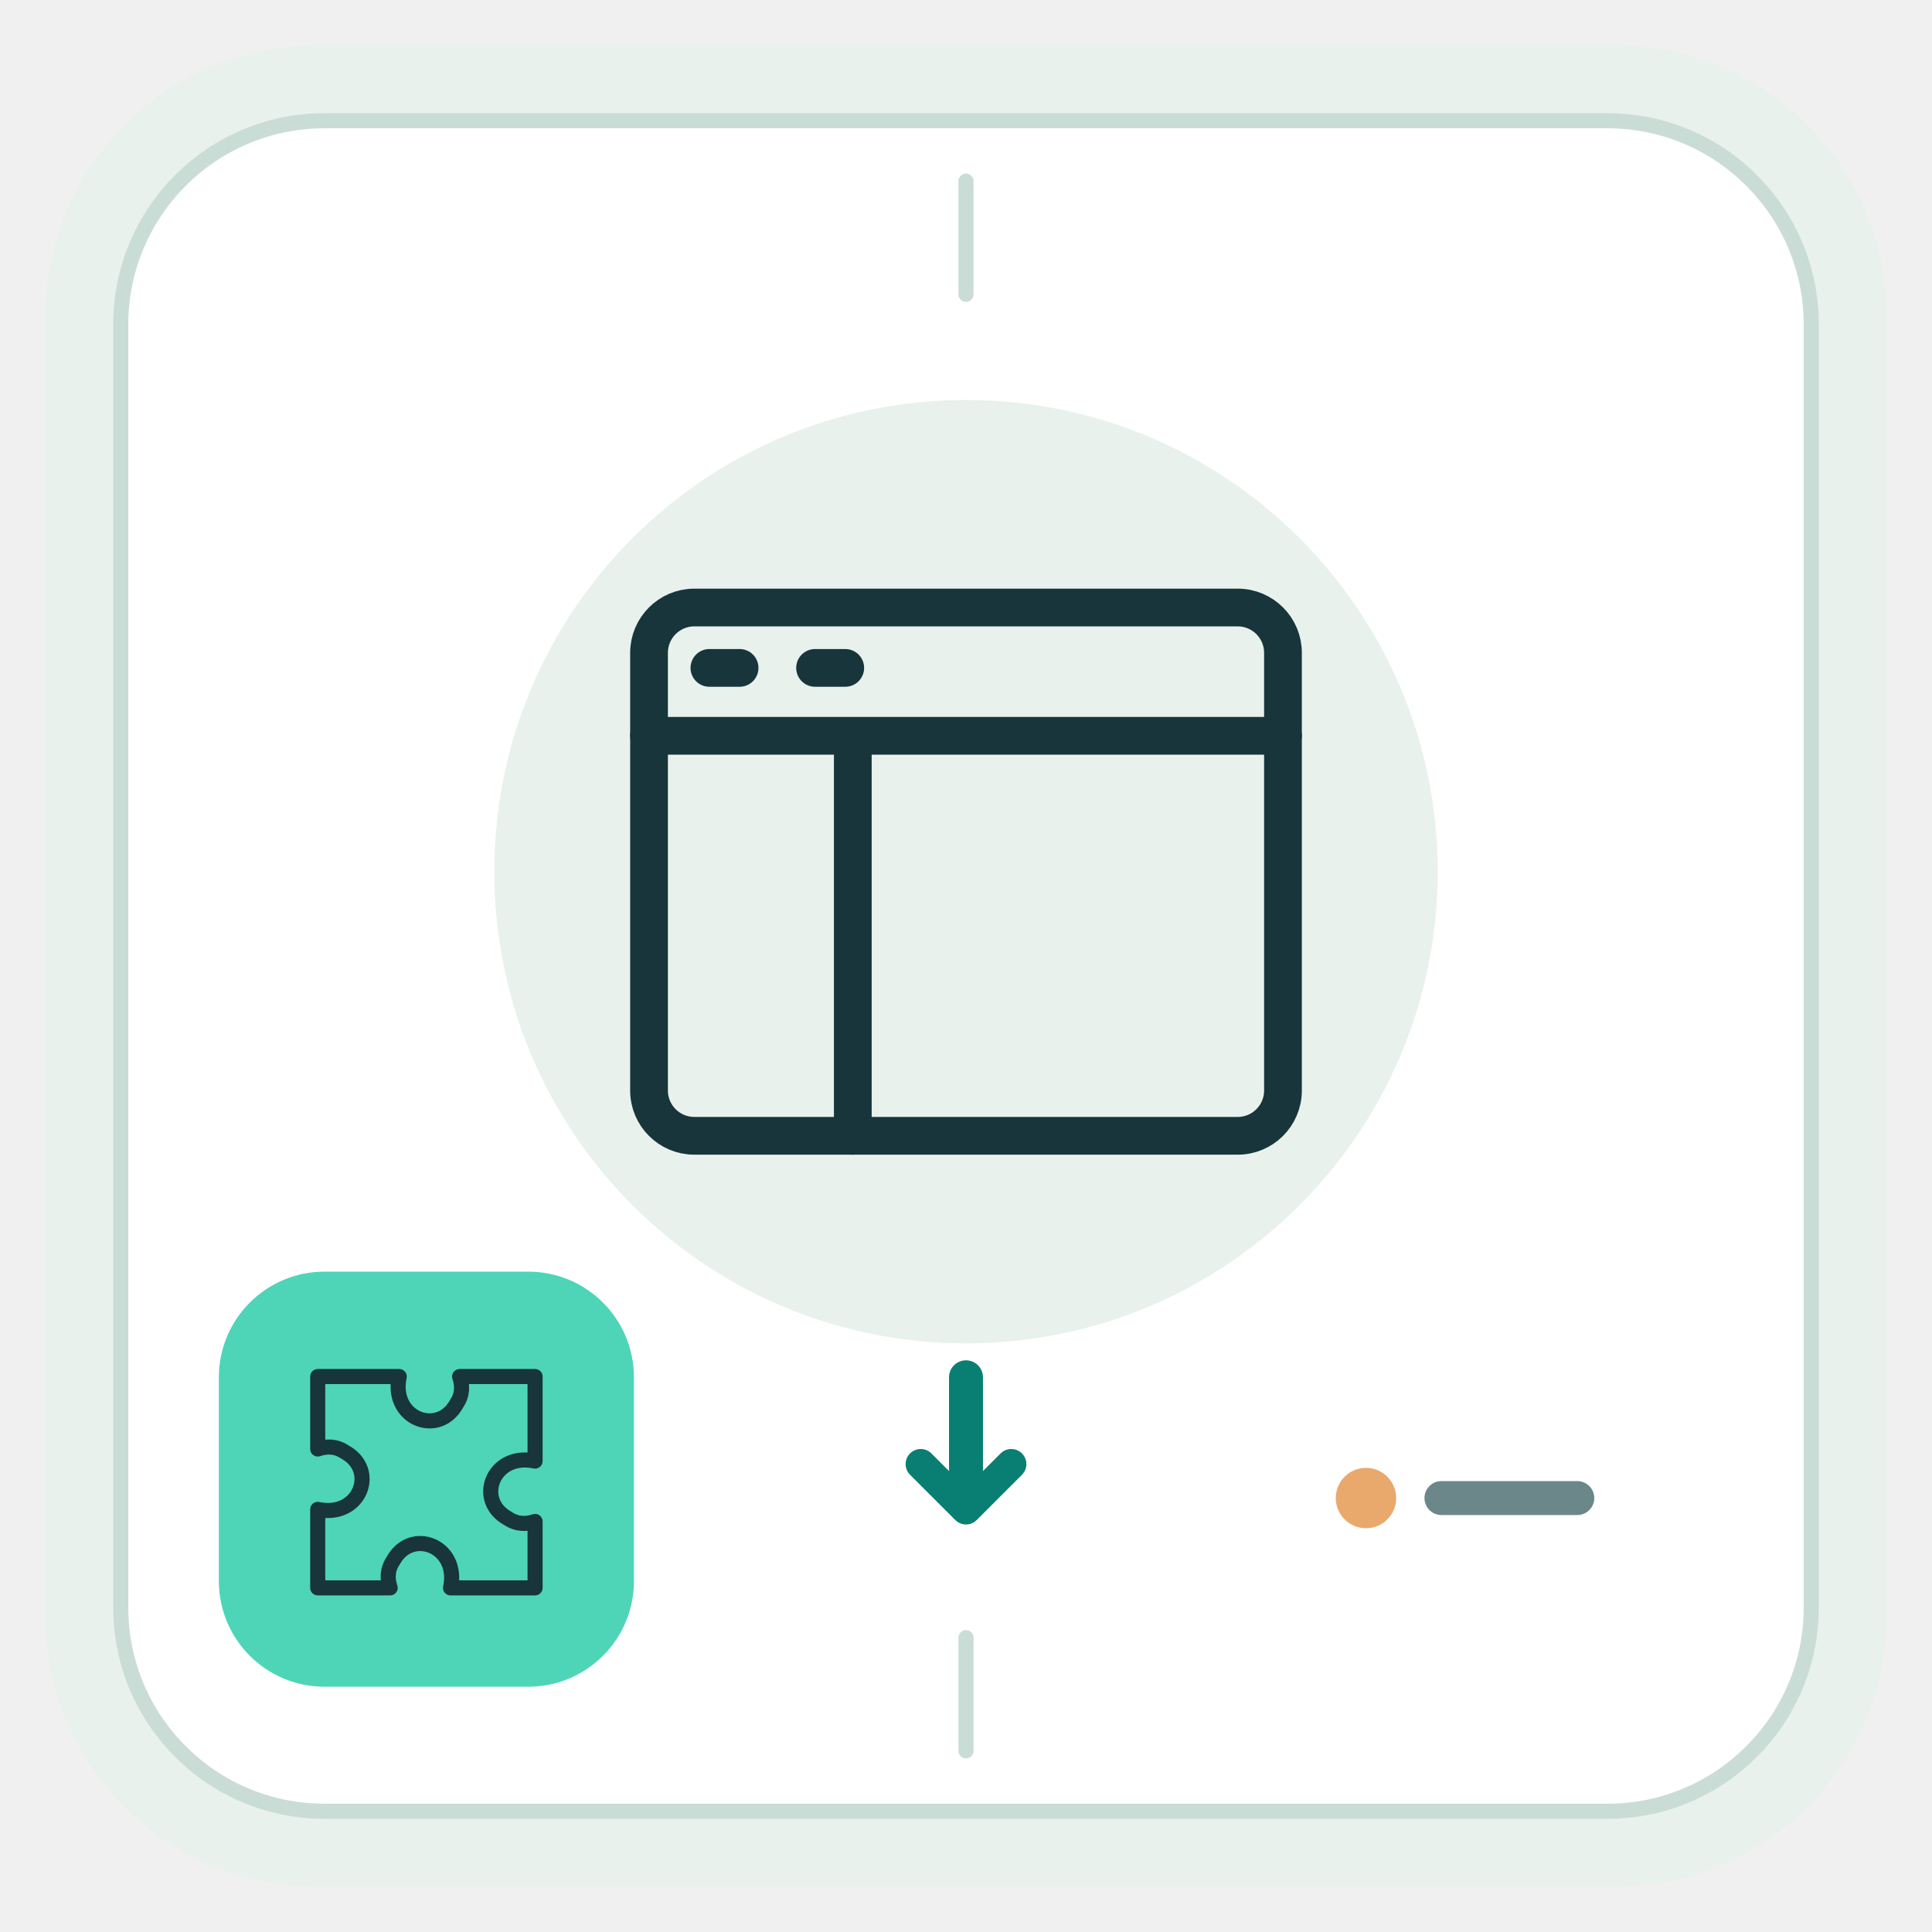
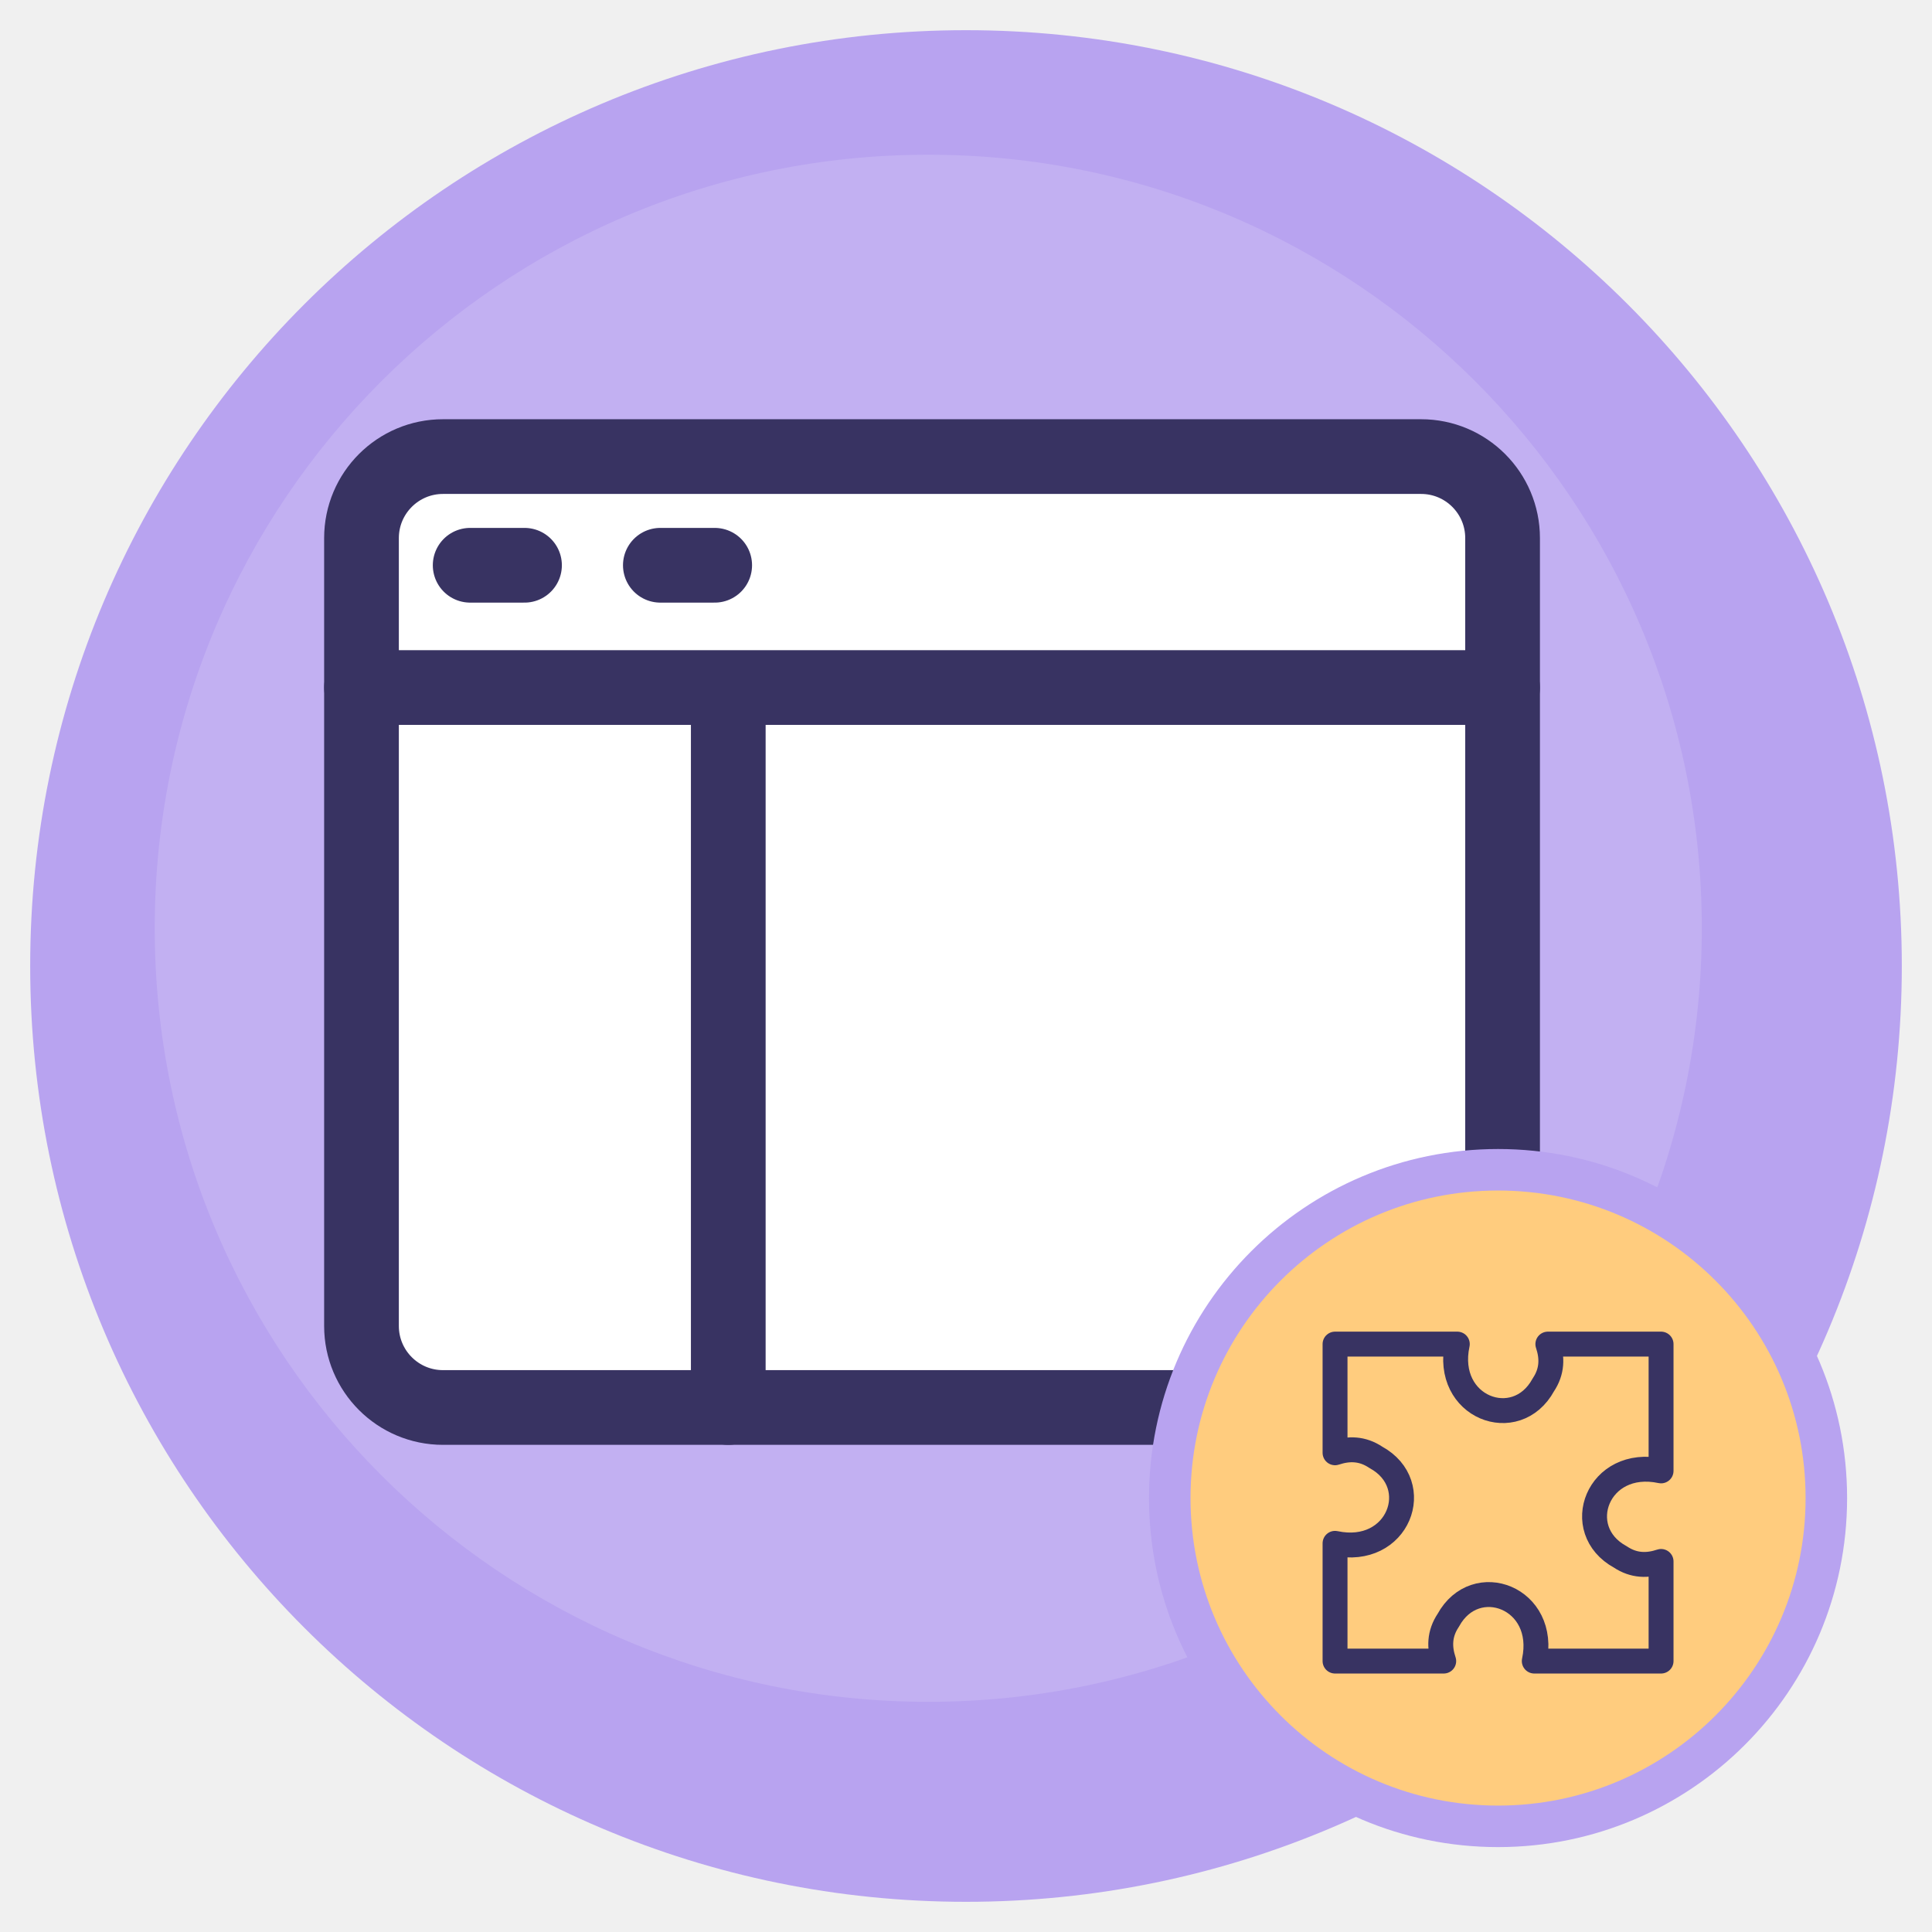
<svg xmlns="http://www.w3.org/2000/svg" viewBox="0 0 512 512" role="img" aria-labelledby="title description">
-   <rect x="12" y="12" width="488" height="488" rx="72" fill="#E8F1EC" />
-   <rect x="32" y="32" width="448" height="448" rx="54" fill="#FFFFFF" stroke="#CADCD6" stroke-width="4" />
-   <path d="M256 48v30M256 434v30" stroke="#CADCD6" stroke-width="4" stroke-linecap="round" />
-   <circle cx="256" cy="231" r="125" fill="#E8F1EC" />
-   <g transform="translate(156 131) scale(2.00)" fill="none" stroke="#17353B" stroke-width="5" stroke-linecap="round" stroke-linejoin="round">
-     <rect x="8" y="15" width="84" height="70" rx="6" />
+   <circle cx="256" cy="256" r="248" fill="#B8A3F0" />
+   <circle cx="246" cy="246" r="205" fill="#FFFFFF" opacity=".14" />
+   <g transform="translate(67 67) scale(3.60)" fill="none" stroke="#383362" stroke-width="5.5" stroke-linecap="round" stroke-linejoin="round">
+     <rect fill="#FFFFFF" x="8" y="15" width="84" height="70" rx="6" />
    <path d="M8 32h84M35 32v53M16 23h4m10 0h4" />
  </g>
-   <path d="M256 365v34" stroke="#087F72" stroke-width="9" stroke-linecap="round" />
-   <path d="m244 388 12 12 12-12" fill="none" stroke="#087F72" stroke-width="8" stroke-linecap="round" stroke-linejoin="round" />
-   <rect x="58" y="337" width="110" height="110" rx="28" fill="#4ED5B7" />
-   <g transform="translate(73 352) scale(0.80)" fill="none" stroke="#17353B" stroke-width="5" stroke-linecap="round" stroke-linejoin="round">
+   <circle cx="397" cy="397" r="87" fill="#FFCC7E" stroke="#B8A3F0" stroke-width="11" />
+   <g transform="translate(337 337) scale(1.20)" fill="none" stroke="#383362" stroke-width="5.5" stroke-linecap="round" stroke-linejoin="round">
    <path d="M14 16h27c-3 14 13 20 19 9 2-3 2-6 1-9h25v28c-14-3-20 13-9 19 3 2 6 2 9 1v22H58c3-14-13-20-19-9-2 3-2 6-1 9H14V60c14 3 20-13 9-19-3-2-6-2-9-1z" />
  </g>
-   <circle cx="362" cy="397" r="8" fill="#E9A86C" />
-   <path d="M382 397h36" stroke="#6B878A" stroke-width="9" stroke-linecap="round" />
</svg>
